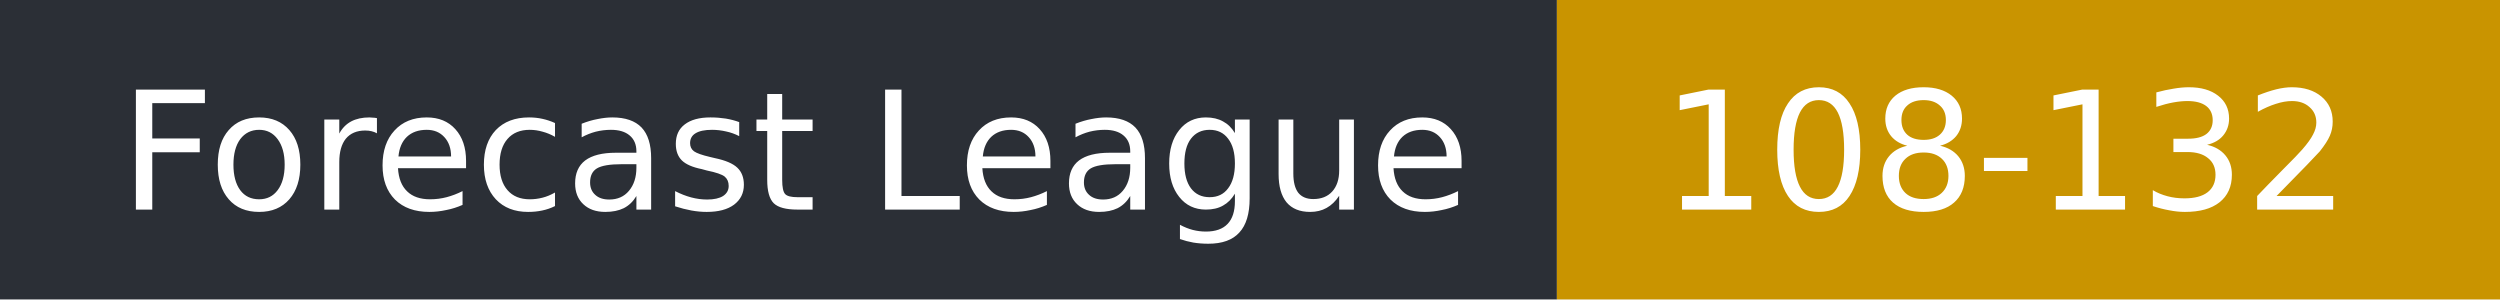
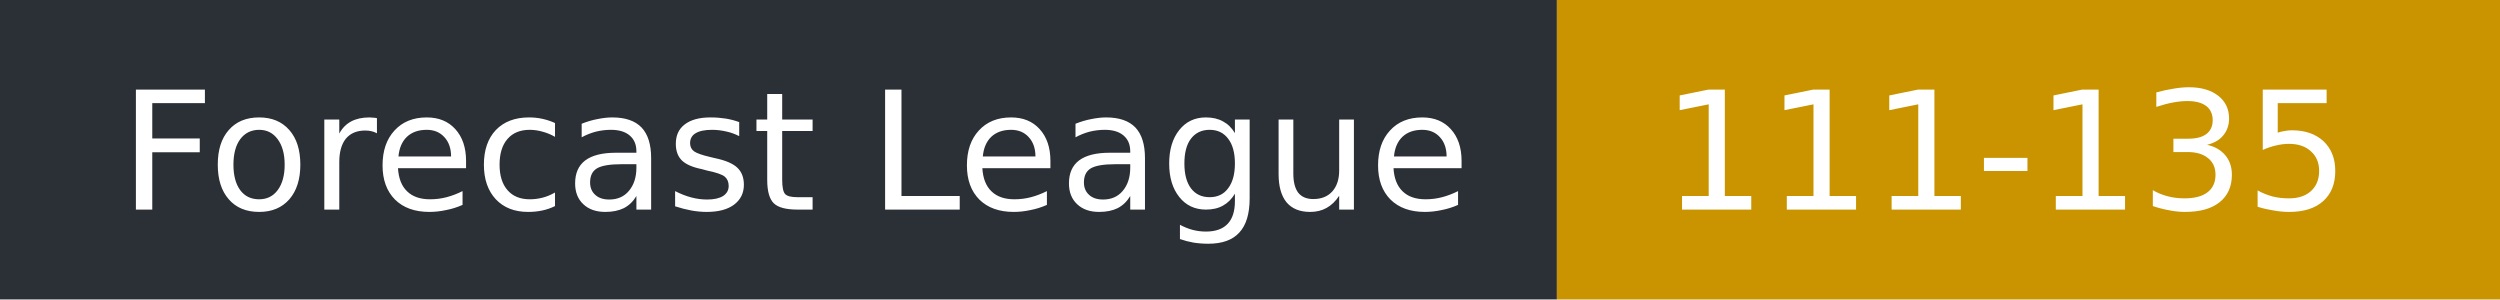
- <svg xmlns="http://www.w3.org/2000/svg" width="167" height="20" role="img" aria-label="Forecast League: 108-132">
+ <svg xmlns="http://www.w3.org/2000/svg" width="167" height="20" role="img" aria-label="Forecast League: 111-135">
  <rect width="104" height="20" fill="#2b2f36" />
  <rect x="104" width="63" height="20" fill="#c99400" />
  <g fill="#fff" font-family="Verdana,DejaVu Sans,sans-serif" font-size="11">
    <text x="8" y="14">Forecast League</text>
-     <text x="111" y="14">108-132</text>
+     <text x="111" y="14">111-135</text>
  </g>
</svg>
